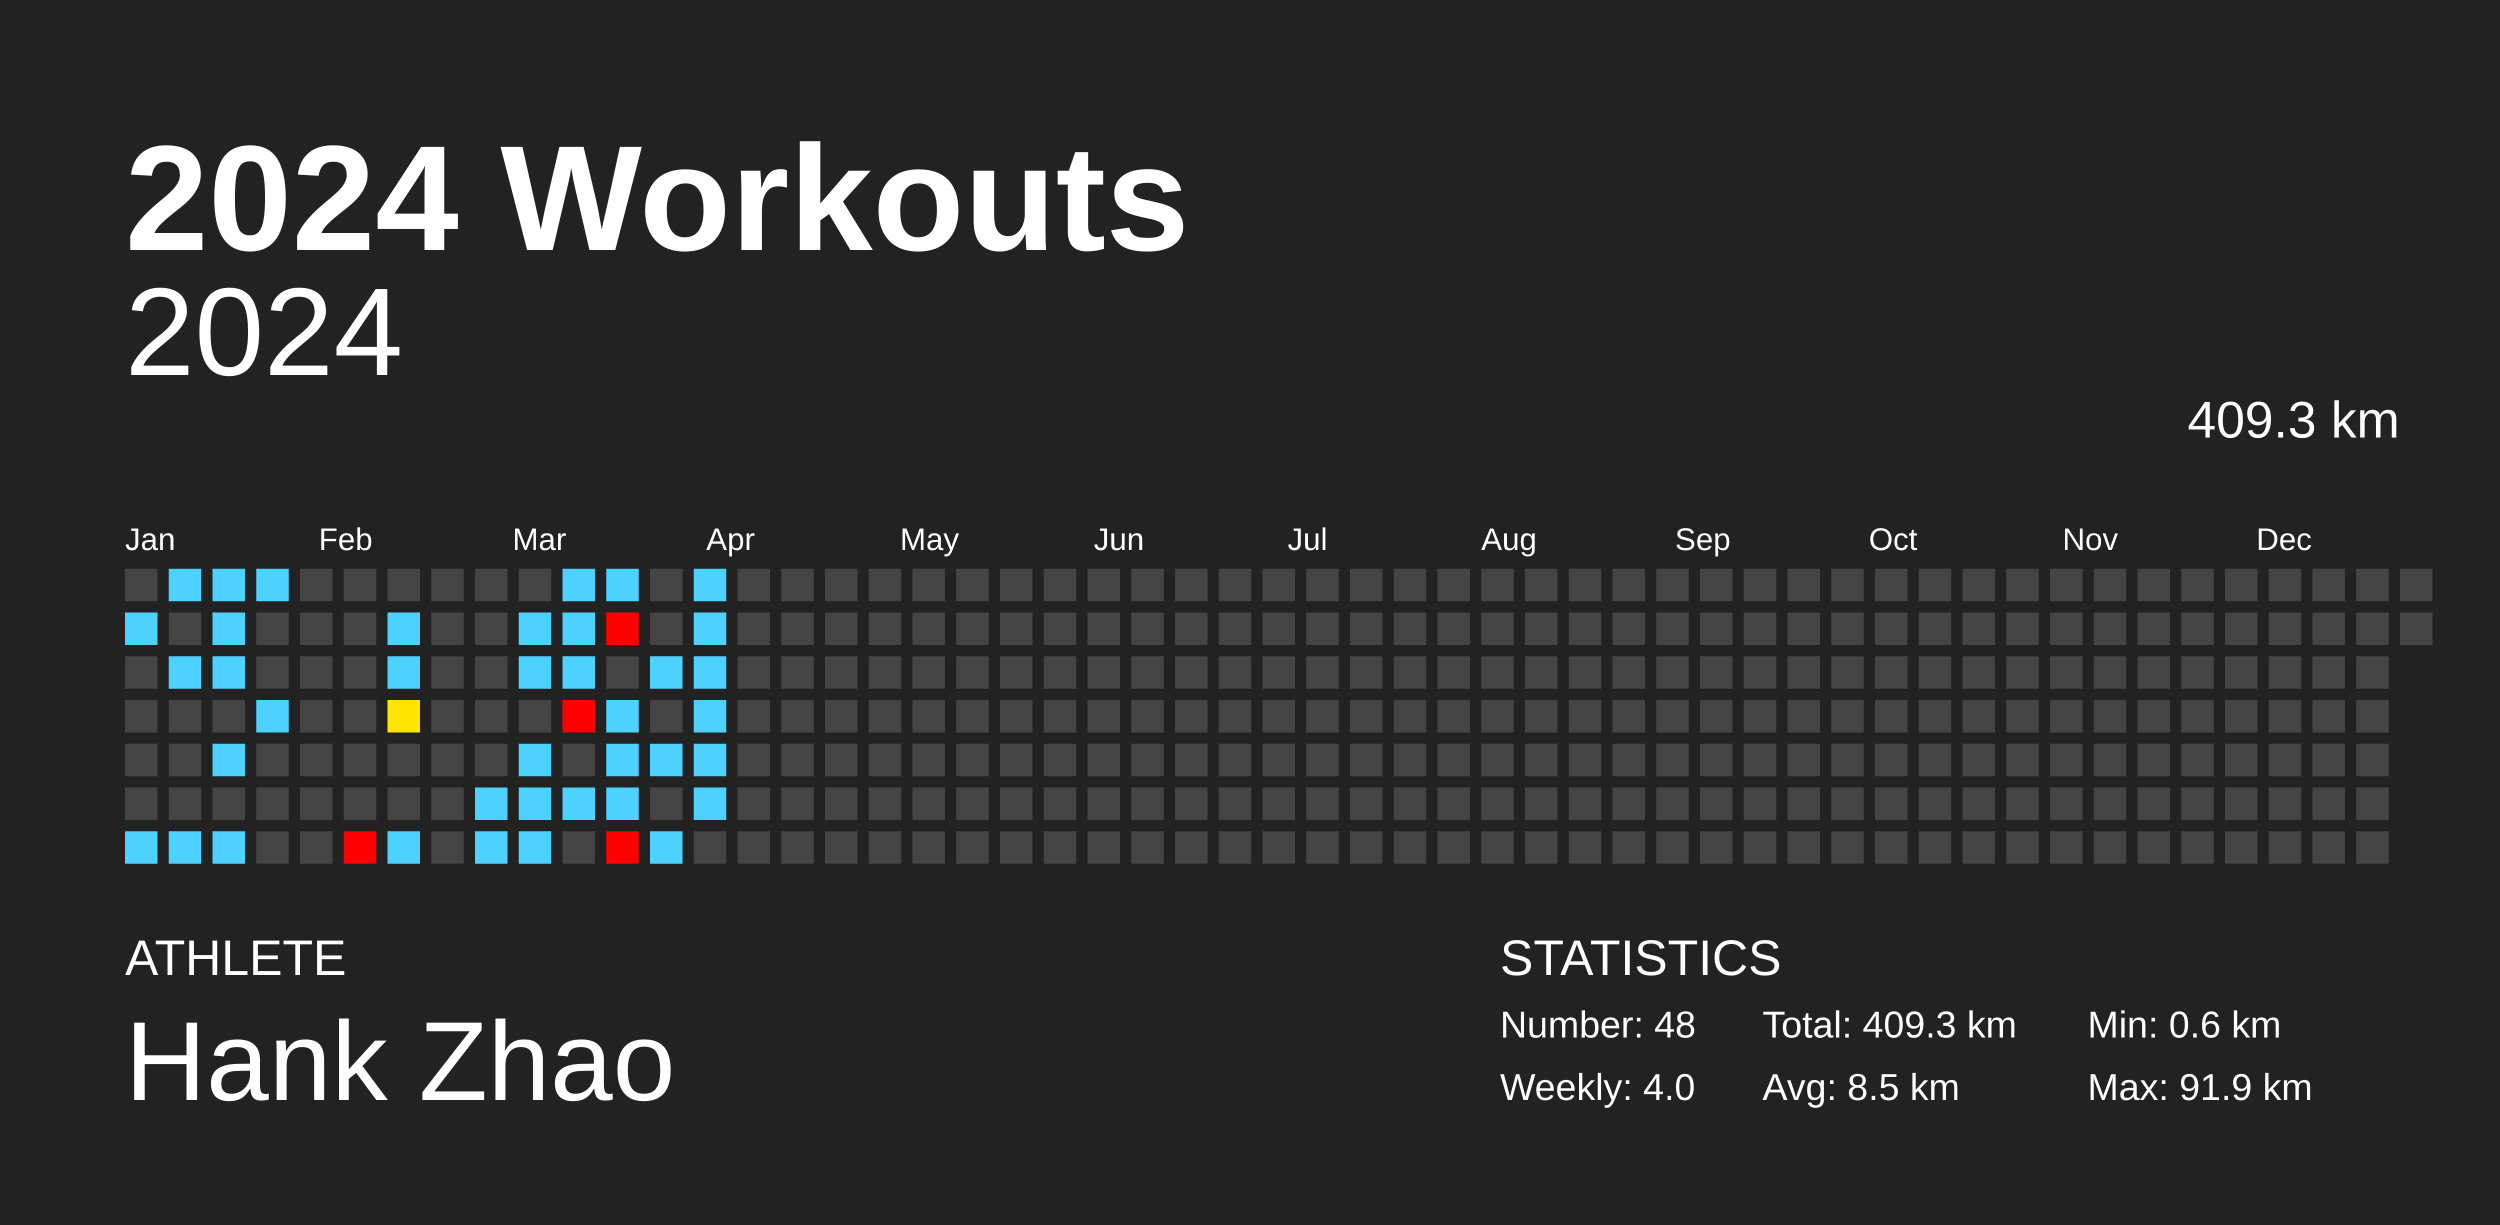
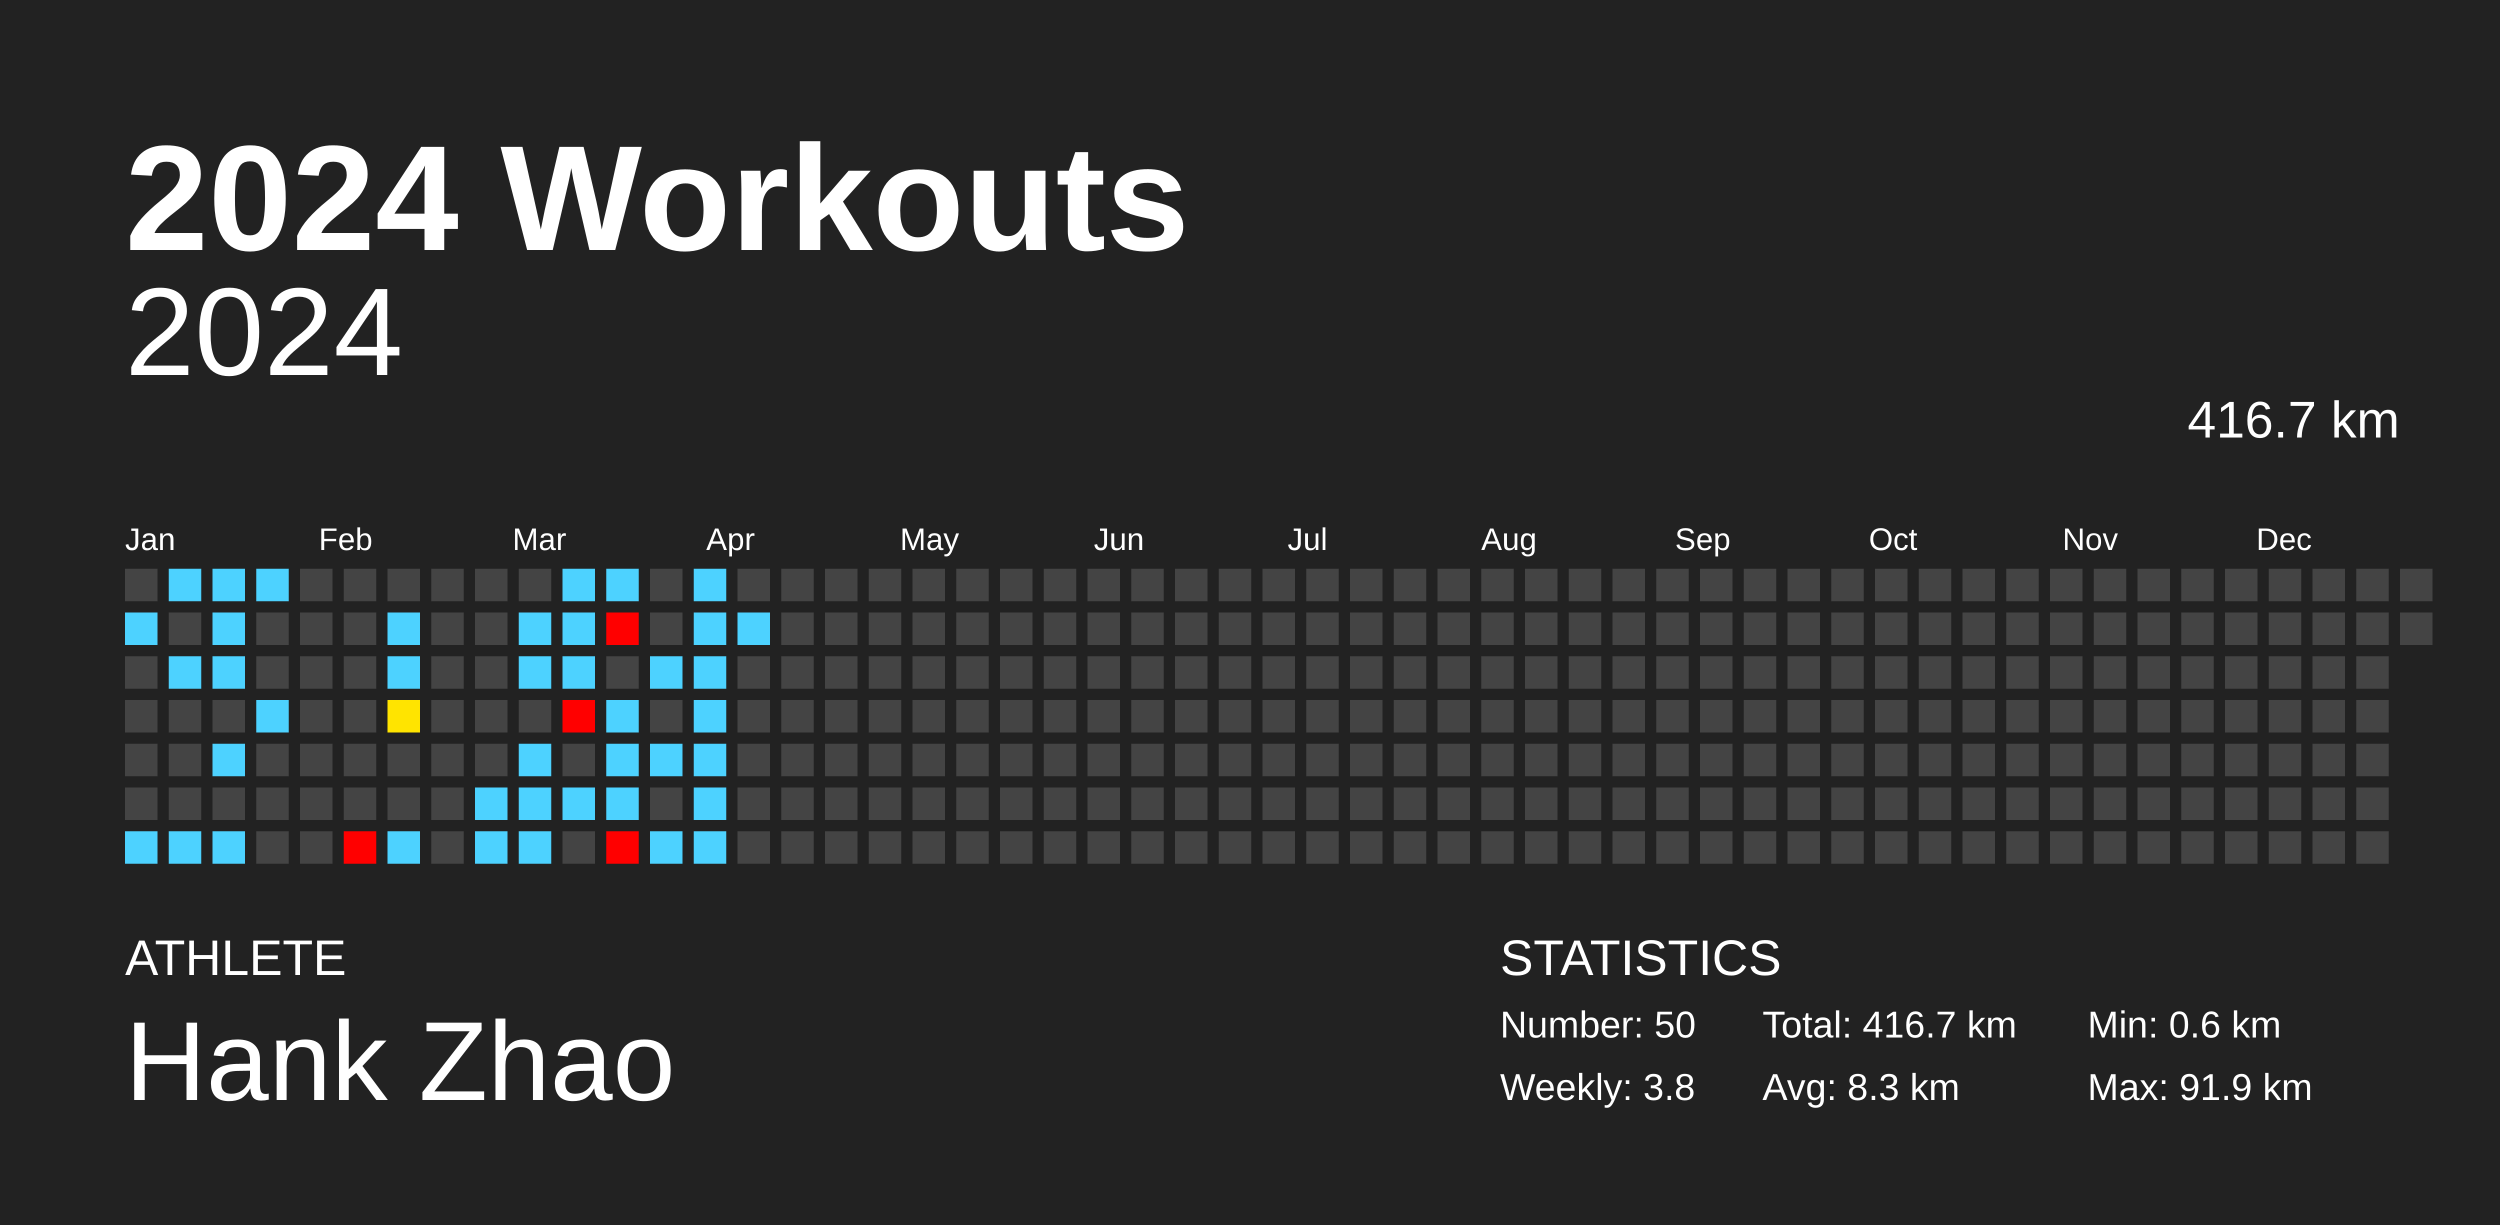
<svg xmlns="http://www.w3.org/2000/svg" baseProfile="full" height="98mm" version="1.1" viewBox="0,0,200,98" width="200mm">
  <defs />
  <rect fill="#222222" height="98" width="200" x="0" y="0" />
  <text fill="#FFFFFF" style="font-size:12px; font-family:Arial; font-weight:bold;" x="10" y="20">2024 Workouts</text>
  <text fill="#FFFFFF" style="font-size:4px; font-family:Arial" x="10" y="78">ATHLETE</text>
  <text fill="#FFFFFF" style="font-size:9px; font-family:Arial" x="10" y="88">Hank Zhao</text>
  <text fill="#FFFFFF" style="font-size:4px; font-family:Arial" x="120" y="78">STATISTICS</text>
-   <text fill="#FFFFFF" style="font-size:3px; font-family:Arial" x="120" y="83">Number: 48</text>
-   <text fill="#FFFFFF" style="font-size:3px; font-family:Arial" x="120" y="88">Weekly: 4.0</text>
-   <text fill="#FFFFFF" style="font-size:3px; font-family:Arial" x="141" y="83">Total: 409.3 km</text>
-   <text fill="#FFFFFF" style="font-size:3px; font-family:Arial" x="141" y="88">Avg: 8.5 km</text>
+   <text fill="#FFFFFF" style="font-size:3px; font-family:Arial" x="120" y="83">Number: 50</text>
+   <text fill="#FFFFFF" style="font-size:3px; font-family:Arial" x="120" y="88">Weekly: 3.8</text>
+   <text fill="#FFFFFF" style="font-size:3px; font-family:Arial" x="141" y="83">Total: 416.7 km</text>
+   <text fill="#FFFFFF" style="font-size:3px; font-family:Arial" x="141" y="88">Avg: 8.3 km</text>
  <text fill="#FFFFFF" style="font-size:3px; font-family:Arial" x="167" y="83">Min: 0.6 km</text>
  <text fill="#FFFFFF" style="font-size:3px; font-family:Arial" x="167" y="88">Max: 91.9 km</text>
  <text alignment-baseline="hanging" fill="#FFFFFF" style="font-size:10.0px; font-family:Arial;" x="10" y="30">2024</text>
-   <text alignment-baseline="hanging" fill="#FFFFFF" style="font-size:4.125px; font-family:Arial;" x="175" y="35">409.3 km</text>
+   <text alignment-baseline="hanging" fill="#FFFFFF" style="font-size:4.125px; font-family:Arial;" x="175" y="35">416.7 km</text>
  <text fill="#FFFFFF" style="font-size:2.5px; font-family:Arial" x="10.0" y="44">Jan</text>
  <text fill="#FFFFFF" style="font-size:2.5px; font-family:Arial" x="25.5" y="44">Feb</text>
  <text fill="#FFFFFF" style="font-size:2.5px; font-family:Arial" x="41.0" y="44">Mar</text>
  <text fill="#FFFFFF" style="font-size:2.5px; font-family:Arial" x="56.5" y="44">Apr</text>
  <text fill="#FFFFFF" style="font-size:2.5px; font-family:Arial" x="72.0" y="44">May</text>
  <text fill="#FFFFFF" style="font-size:2.5px; font-family:Arial" x="87.5" y="44">Jun</text>
  <text fill="#FFFFFF" style="font-size:2.5px; font-family:Arial" x="103.0" y="44">Jul</text>
  <text fill="#FFFFFF" style="font-size:2.5px; font-family:Arial" x="118.5" y="44">Aug</text>
  <text fill="#FFFFFF" style="font-size:2.5px; font-family:Arial" x="134.0" y="44">Sep</text>
  <text fill="#FFFFFF" style="font-size:2.5px; font-family:Arial" x="149.5" y="44">Oct</text>
  <text fill="#FFFFFF" style="font-size:2.5px; font-family:Arial" x="165.0" y="44">Nov</text>
  <text fill="#FFFFFF" style="font-size:2.5px; font-family:Arial" x="180.5" y="44">Dec</text>
  <rect fill="#444444" height="2.6" width="2.6" x="10.0" y="45.5" />
  <rect fill="#4dd2ff" height="2.6" width="2.6" x="10.0" y="49.0" />
  <rect fill="#444444" height="2.6" width="2.6" x="10.0" y="52.5" />
  <rect fill="#444444" height="2.6" width="2.6" x="10.0" y="56.0" />
  <rect fill="#444444" height="2.6" width="2.6" x="10.0" y="59.5" />
  <rect fill="#444444" height="2.6" width="2.6" x="10.0" y="63.0" />
  <rect fill="#4dd2ff" height="2.6" width="2.6" x="10.0" y="66.5" />
  <rect fill="#4dd2ff" height="2.6" width="2.6" x="13.5" y="45.5" />
  <rect fill="#444444" height="2.6" width="2.6" x="13.5" y="49.0" />
  <rect fill="#4dd2ff" height="2.6" width="2.6" x="13.5" y="52.5" />
  <rect fill="#444444" height="2.6" width="2.6" x="13.5" y="56.0" />
  <rect fill="#444444" height="2.6" width="2.6" x="13.5" y="59.5" />
  <rect fill="#444444" height="2.6" width="2.6" x="13.5" y="63.0" />
  <rect fill="#4dd2ff" height="2.6" width="2.6" x="13.5" y="66.5" />
  <rect fill="#4dd2ff" height="2.6" width="2.6" x="17.0" y="45.5" />
  <rect fill="#4dd2ff" height="2.6" width="2.6" x="17.0" y="49.0" />
  <rect fill="#4dd2ff" height="2.6" width="2.6" x="17.0" y="52.5" />
  <rect fill="#444444" height="2.6" width="2.6" x="17.0" y="56.0" />
  <rect fill="#4dd2ff" height="2.6" width="2.6" x="17.0" y="59.5" />
  <rect fill="#444444" height="2.6" width="2.6" x="17.0" y="63.0" />
  <rect fill="#4dd2ff" height="2.6" width="2.6" x="17.0" y="66.5" />
  <rect fill="#4dd2ff" height="2.6" width="2.6" x="20.5" y="45.5" />
  <rect fill="#444444" height="2.6" width="2.6" x="20.5" y="49.0" />
  <rect fill="#444444" height="2.6" width="2.6" x="20.5" y="52.5" />
  <rect fill="#4dd2ff" height="2.6" width="2.6" x="20.5" y="56.0" />
  <rect fill="#444444" height="2.6" width="2.6" x="20.5" y="59.5" />
  <rect fill="#444444" height="2.6" width="2.6" x="20.5" y="63.0" />
  <rect fill="#444444" height="2.6" width="2.6" x="20.5" y="66.5" />
  <rect fill="#444444" height="2.6" width="2.6" x="24.0" y="45.5" />
  <rect fill="#444444" height="2.6" width="2.6" x="24.0" y="49.0" />
  <rect fill="#444444" height="2.6" width="2.6" x="24.0" y="52.5" />
  <rect fill="#444444" height="2.6" width="2.6" x="24.0" y="56.0" />
  <rect fill="#444444" height="2.6" width="2.6" x="24.0" y="59.5" />
  <rect fill="#444444" height="2.6" width="2.6" x="24.0" y="63.0" />
  <rect fill="#444444" height="2.6" width="2.6" x="24.0" y="66.5" />
  <rect fill="#444444" height="2.6" width="2.6" x="27.5" y="45.5" />
  <rect fill="#444444" height="2.6" width="2.6" x="27.5" y="49.0" />
  <rect fill="#444444" height="2.6" width="2.6" x="27.5" y="52.5" />
  <rect fill="#444444" height="2.6" width="2.6" x="27.5" y="56.0" />
  <rect fill="#444444" height="2.6" width="2.6" x="27.5" y="59.5" />
  <rect fill="#444444" height="2.6" width="2.6" x="27.5" y="63.0" />
  <rect fill="red" height="2.6" width="2.6" x="27.5" y="66.5" />
  <rect fill="#444444" height="2.6" width="2.6" x="31.0" y="45.5" />
  <rect fill="#4dd2ff" height="2.6" width="2.6" x="31.0" y="49.0" />
  <rect fill="#4dd2ff" height="2.6" width="2.6" x="31.0" y="52.5" />
  <rect fill="#ffe400" height="2.6" width="2.6" x="31.0" y="56.0" />
  <rect fill="#444444" height="2.6" width="2.6" x="31.0" y="59.5" />
  <rect fill="#444444" height="2.6" width="2.6" x="31.0" y="63.0" />
  <rect fill="#4dd2ff" height="2.6" width="2.6" x="31.0" y="66.5" />
  <rect fill="#444444" height="2.6" width="2.6" x="34.5" y="45.5" />
  <rect fill="#444444" height="2.6" width="2.6" x="34.5" y="49.0" />
  <rect fill="#444444" height="2.6" width="2.6" x="34.5" y="52.5" />
  <rect fill="#444444" height="2.6" width="2.6" x="34.5" y="56.0" />
  <rect fill="#444444" height="2.6" width="2.6" x="34.5" y="59.5" />
  <rect fill="#444444" height="2.6" width="2.6" x="34.5" y="63.0" />
  <rect fill="#444444" height="2.6" width="2.6" x="34.5" y="66.5" />
  <rect fill="#444444" height="2.6" width="2.6" x="38.0" y="45.5" />
  <rect fill="#444444" height="2.6" width="2.6" x="38.0" y="49.0" />
  <rect fill="#444444" height="2.6" width="2.6" x="38.0" y="52.5" />
  <rect fill="#444444" height="2.6" width="2.6" x="38.0" y="56.0" />
  <rect fill="#444444" height="2.6" width="2.6" x="38.0" y="59.5" />
  <rect fill="#4dd2ff" height="2.6" width="2.6" x="38.0" y="63.0" />
  <rect fill="#4dd2ff" height="2.6" width="2.6" x="38.0" y="66.5" />
  <rect fill="#444444" height="2.6" width="2.6" x="41.5" y="45.5" />
  <rect fill="#4dd2ff" height="2.6" width="2.6" x="41.5" y="49.0" />
  <rect fill="#4dd2ff" height="2.6" width="2.6" x="41.5" y="52.5" />
  <rect fill="#444444" height="2.6" width="2.6" x="41.5" y="56.0" />
  <rect fill="#4dd2ff" height="2.6" width="2.6" x="41.5" y="59.5" />
  <rect fill="#4dd2ff" height="2.6" width="2.6" x="41.5" y="63.0" />
  <rect fill="#4dd2ff" height="2.6" width="2.6" x="41.5" y="66.5" />
  <rect fill="#4dd2ff" height="2.6" width="2.6" x="45.0" y="45.5" />
  <rect fill="#4dd2ff" height="2.6" width="2.6" x="45.0" y="49.0" />
  <rect fill="#4dd2ff" height="2.6" width="2.6" x="45.0" y="52.5" />
  <rect fill="red" height="2.6" width="2.6" x="45.0" y="56.0" />
  <rect fill="#444444" height="2.6" width="2.6" x="45.0" y="59.5" />
  <rect fill="#4dd2ff" height="2.6" width="2.6" x="45.0" y="63.0" />
  <rect fill="#444444" height="2.6" width="2.6" x="45.0" y="66.5" />
  <rect fill="#4dd2ff" height="2.6" width="2.6" x="48.5" y="45.5" />
  <rect fill="red" height="2.6" width="2.6" x="48.5" y="49.0" />
  <rect fill="#444444" height="2.6" width="2.6" x="48.5" y="52.5" />
  <rect fill="#4dd2ff" height="2.6" width="2.6" x="48.5" y="56.0" />
  <rect fill="#4dd2ff" height="2.6" width="2.6" x="48.5" y="59.5" />
  <rect fill="#4dd2ff" height="2.6" width="2.6" x="48.5" y="63.0" />
  <rect fill="red" height="2.6" width="2.6" x="48.5" y="66.5" />
  <rect fill="#444444" height="2.6" width="2.6" x="52.0" y="45.5" />
  <rect fill="#444444" height="2.6" width="2.6" x="52.0" y="49.0" />
  <rect fill="#4dd2ff" height="2.6" width="2.6" x="52.0" y="52.5" />
  <rect fill="#444444" height="2.6" width="2.6" x="52.0" y="56.0" />
  <rect fill="#4dd2ff" height="2.6" width="2.6" x="52.0" y="59.5" />
  <rect fill="#444444" height="2.6" width="2.6" x="52.0" y="63.0" />
  <rect fill="#4dd2ff" height="2.6" width="2.6" x="52.0" y="66.5" />
  <rect fill="#4dd2ff" height="2.6" width="2.6" x="55.5" y="45.5" />
  <rect fill="#4dd2ff" height="2.6" width="2.6" x="55.5" y="49.0" />
  <rect fill="#4dd2ff" height="2.6" width="2.6" x="55.5" y="52.5" />
  <rect fill="#4dd2ff" height="2.6" width="2.6" x="55.5" y="56.0" />
  <rect fill="#4dd2ff" height="2.6" width="2.6" x="55.5" y="59.5" />
  <rect fill="#4dd2ff" height="2.6" width="2.6" x="55.5" y="63.0" />
-   <rect fill="#444444" height="2.6" width="2.6" x="55.5" y="66.5" />
+   <rect fill="#4dd2ff" height="2.6" width="2.6" x="55.5" y="66.5" />
  <rect fill="#444444" height="2.6" width="2.6" x="59.0" y="45.5" />
-   <rect fill="#444444" height="2.6" width="2.6" x="59.0" y="49.0" />
+   <rect fill="#4dd2ff" height="2.6" width="2.6" x="59.0" y="49.0" />
  <rect fill="#444444" height="2.6" width="2.6" x="59.0" y="52.5" />
  <rect fill="#444444" height="2.6" width="2.6" x="59.0" y="56.0" />
  <rect fill="#444444" height="2.6" width="2.6" x="59.0" y="59.5" />
  <rect fill="#444444" height="2.6" width="2.6" x="59.0" y="63.0" />
  <rect fill="#444444" height="2.6" width="2.6" x="59.0" y="66.5" />
  <rect fill="#444444" height="2.6" width="2.6" x="62.5" y="45.5" />
  <rect fill="#444444" height="2.6" width="2.6" x="62.5" y="49.0" />
  <rect fill="#444444" height="2.6" width="2.6" x="62.5" y="52.5" />
  <rect fill="#444444" height="2.6" width="2.6" x="62.5" y="56.0" />
  <rect fill="#444444" height="2.6" width="2.6" x="62.5" y="59.5" />
  <rect fill="#444444" height="2.6" width="2.6" x="62.5" y="63.0" />
  <rect fill="#444444" height="2.6" width="2.6" x="62.5" y="66.5" />
  <rect fill="#444444" height="2.6" width="2.6" x="66.0" y="45.5" />
  <rect fill="#444444" height="2.6" width="2.6" x="66.0" y="49.0" />
  <rect fill="#444444" height="2.6" width="2.6" x="66.0" y="52.5" />
  <rect fill="#444444" height="2.6" width="2.6" x="66.0" y="56.0" />
  <rect fill="#444444" height="2.6" width="2.6" x="66.0" y="59.5" />
  <rect fill="#444444" height="2.6" width="2.6" x="66.0" y="63.0" />
  <rect fill="#444444" height="2.6" width="2.6" x="66.0" y="66.5" />
  <rect fill="#444444" height="2.6" width="2.6" x="69.5" y="45.5" />
  <rect fill="#444444" height="2.6" width="2.6" x="69.5" y="49.0" />
  <rect fill="#444444" height="2.6" width="2.6" x="69.5" y="52.5" />
  <rect fill="#444444" height="2.6" width="2.6" x="69.5" y="56.0" />
  <rect fill="#444444" height="2.6" width="2.6" x="69.5" y="59.5" />
  <rect fill="#444444" height="2.6" width="2.6" x="69.5" y="63.0" />
  <rect fill="#444444" height="2.6" width="2.6" x="69.5" y="66.5" />
  <rect fill="#444444" height="2.6" width="2.6" x="73.0" y="45.5" />
  <rect fill="#444444" height="2.6" width="2.6" x="73.0" y="49.0" />
  <rect fill="#444444" height="2.6" width="2.6" x="73.0" y="52.5" />
  <rect fill="#444444" height="2.6" width="2.6" x="73.0" y="56.0" />
  <rect fill="#444444" height="2.6" width="2.6" x="73.0" y="59.5" />
  <rect fill="#444444" height="2.6" width="2.6" x="73.0" y="63.0" />
  <rect fill="#444444" height="2.6" width="2.6" x="73.0" y="66.5" />
  <rect fill="#444444" height="2.6" width="2.6" x="76.5" y="45.5" />
  <rect fill="#444444" height="2.6" width="2.6" x="76.5" y="49.0" />
  <rect fill="#444444" height="2.6" width="2.6" x="76.5" y="52.5" />
  <rect fill="#444444" height="2.6" width="2.6" x="76.5" y="56.0" />
  <rect fill="#444444" height="2.6" width="2.6" x="76.5" y="59.5" />
  <rect fill="#444444" height="2.6" width="2.6" x="76.5" y="63.0" />
  <rect fill="#444444" height="2.6" width="2.6" x="76.5" y="66.5" />
  <rect fill="#444444" height="2.6" width="2.6" x="80.0" y="45.5" />
  <rect fill="#444444" height="2.6" width="2.6" x="80.0" y="49.0" />
  <rect fill="#444444" height="2.6" width="2.6" x="80.0" y="52.5" />
  <rect fill="#444444" height="2.6" width="2.6" x="80.0" y="56.0" />
  <rect fill="#444444" height="2.6" width="2.6" x="80.0" y="59.5" />
  <rect fill="#444444" height="2.6" width="2.6" x="80.0" y="63.0" />
  <rect fill="#444444" height="2.6" width="2.6" x="80.0" y="66.5" />
  <rect fill="#444444" height="2.6" width="2.6" x="83.5" y="45.5" />
  <rect fill="#444444" height="2.6" width="2.6" x="83.5" y="49.0" />
  <rect fill="#444444" height="2.6" width="2.6" x="83.5" y="52.5" />
  <rect fill="#444444" height="2.6" width="2.6" x="83.5" y="56.0" />
  <rect fill="#444444" height="2.6" width="2.6" x="83.5" y="59.5" />
  <rect fill="#444444" height="2.6" width="2.6" x="83.5" y="63.0" />
  <rect fill="#444444" height="2.6" width="2.6" x="83.5" y="66.5" />
  <rect fill="#444444" height="2.6" width="2.6" x="87.0" y="45.5" />
  <rect fill="#444444" height="2.6" width="2.6" x="87.0" y="49.0" />
  <rect fill="#444444" height="2.6" width="2.6" x="87.0" y="52.5" />
  <rect fill="#444444" height="2.6" width="2.6" x="87.0" y="56.0" />
  <rect fill="#444444" height="2.6" width="2.6" x="87.0" y="59.5" />
  <rect fill="#444444" height="2.6" width="2.6" x="87.0" y="63.0" />
  <rect fill="#444444" height="2.6" width="2.6" x="87.0" y="66.5" />
  <rect fill="#444444" height="2.6" width="2.6" x="90.5" y="45.5" />
  <rect fill="#444444" height="2.6" width="2.6" x="90.5" y="49.0" />
  <rect fill="#444444" height="2.6" width="2.6" x="90.5" y="52.5" />
  <rect fill="#444444" height="2.6" width="2.6" x="90.5" y="56.0" />
  <rect fill="#444444" height="2.6" width="2.6" x="90.5" y="59.5" />
  <rect fill="#444444" height="2.6" width="2.6" x="90.5" y="63.0" />
  <rect fill="#444444" height="2.6" width="2.6" x="90.5" y="66.5" />
  <rect fill="#444444" height="2.6" width="2.6" x="94.0" y="45.5" />
  <rect fill="#444444" height="2.6" width="2.6" x="94.0" y="49.0" />
  <rect fill="#444444" height="2.6" width="2.6" x="94.0" y="52.5" />
  <rect fill="#444444" height="2.6" width="2.6" x="94.0" y="56.0" />
  <rect fill="#444444" height="2.6" width="2.6" x="94.0" y="59.5" />
  <rect fill="#444444" height="2.6" width="2.6" x="94.0" y="63.0" />
  <rect fill="#444444" height="2.6" width="2.6" x="94.0" y="66.5" />
  <rect fill="#444444" height="2.6" width="2.6" x="97.5" y="45.5" />
  <rect fill="#444444" height="2.6" width="2.6" x="97.5" y="49.0" />
  <rect fill="#444444" height="2.6" width="2.6" x="97.5" y="52.5" />
  <rect fill="#444444" height="2.6" width="2.6" x="97.5" y="56.0" />
  <rect fill="#444444" height="2.6" width="2.6" x="97.5" y="59.5" />
  <rect fill="#444444" height="2.6" width="2.6" x="97.5" y="63.0" />
  <rect fill="#444444" height="2.6" width="2.6" x="97.5" y="66.5" />
  <rect fill="#444444" height="2.6" width="2.6" x="101.0" y="45.5" />
  <rect fill="#444444" height="2.6" width="2.6" x="101.0" y="49.0" />
  <rect fill="#444444" height="2.6" width="2.6" x="101.0" y="52.5" />
  <rect fill="#444444" height="2.6" width="2.6" x="101.0" y="56.0" />
  <rect fill="#444444" height="2.6" width="2.6" x="101.0" y="59.5" />
  <rect fill="#444444" height="2.6" width="2.6" x="101.0" y="63.0" />
  <rect fill="#444444" height="2.6" width="2.6" x="101.0" y="66.5" />
  <rect fill="#444444" height="2.6" width="2.6" x="104.5" y="45.5" />
  <rect fill="#444444" height="2.6" width="2.6" x="104.5" y="49.0" />
  <rect fill="#444444" height="2.6" width="2.6" x="104.5" y="52.5" />
  <rect fill="#444444" height="2.6" width="2.6" x="104.5" y="56.0" />
  <rect fill="#444444" height="2.6" width="2.6" x="104.5" y="59.5" />
  <rect fill="#444444" height="2.6" width="2.6" x="104.5" y="63.0" />
  <rect fill="#444444" height="2.6" width="2.6" x="104.5" y="66.5" />
  <rect fill="#444444" height="2.6" width="2.6" x="108.0" y="45.5" />
  <rect fill="#444444" height="2.6" width="2.6" x="108.0" y="49.0" />
  <rect fill="#444444" height="2.6" width="2.6" x="108.0" y="52.5" />
  <rect fill="#444444" height="2.6" width="2.6" x="108.0" y="56.0" />
  <rect fill="#444444" height="2.6" width="2.6" x="108.0" y="59.5" />
  <rect fill="#444444" height="2.6" width="2.6" x="108.0" y="63.0" />
  <rect fill="#444444" height="2.6" width="2.6" x="108.0" y="66.5" />
  <rect fill="#444444" height="2.6" width="2.6" x="111.5" y="45.5" />
  <rect fill="#444444" height="2.6" width="2.6" x="111.5" y="49.0" />
  <rect fill="#444444" height="2.6" width="2.6" x="111.5" y="52.5" />
  <rect fill="#444444" height="2.6" width="2.6" x="111.5" y="56.0" />
  <rect fill="#444444" height="2.6" width="2.6" x="111.5" y="59.5" />
  <rect fill="#444444" height="2.6" width="2.6" x="111.5" y="63.0" />
  <rect fill="#444444" height="2.6" width="2.6" x="111.5" y="66.5" />
  <rect fill="#444444" height="2.6" width="2.6" x="115.0" y="45.5" />
  <rect fill="#444444" height="2.6" width="2.6" x="115.0" y="49.0" />
  <rect fill="#444444" height="2.6" width="2.6" x="115.0" y="52.5" />
  <rect fill="#444444" height="2.6" width="2.6" x="115.0" y="56.0" />
  <rect fill="#444444" height="2.6" width="2.6" x="115.0" y="59.5" />
  <rect fill="#444444" height="2.6" width="2.6" x="115.0" y="63.0" />
  <rect fill="#444444" height="2.6" width="2.6" x="115.0" y="66.5" />
  <rect fill="#444444" height="2.6" width="2.6" x="118.5" y="45.5" />
  <rect fill="#444444" height="2.6" width="2.6" x="118.5" y="49.0" />
  <rect fill="#444444" height="2.6" width="2.6" x="118.5" y="52.5" />
  <rect fill="#444444" height="2.6" width="2.6" x="118.5" y="56.0" />
  <rect fill="#444444" height="2.6" width="2.6" x="118.5" y="59.5" />
  <rect fill="#444444" height="2.6" width="2.6" x="118.5" y="63.0" />
  <rect fill="#444444" height="2.6" width="2.6" x="118.5" y="66.5" />
  <rect fill="#444444" height="2.6" width="2.6" x="122.0" y="45.5" />
  <rect fill="#444444" height="2.6" width="2.6" x="122.0" y="49.0" />
  <rect fill="#444444" height="2.6" width="2.6" x="122.0" y="52.5" />
  <rect fill="#444444" height="2.6" width="2.6" x="122.0" y="56.0" />
  <rect fill="#444444" height="2.6" width="2.6" x="122.0" y="59.5" />
  <rect fill="#444444" height="2.6" width="2.6" x="122.0" y="63.0" />
  <rect fill="#444444" height="2.6" width="2.6" x="122.0" y="66.5" />
  <rect fill="#444444" height="2.6" width="2.6" x="125.5" y="45.5" />
  <rect fill="#444444" height="2.6" width="2.6" x="125.5" y="49.0" />
  <rect fill="#444444" height="2.6" width="2.6" x="125.5" y="52.5" />
  <rect fill="#444444" height="2.6" width="2.6" x="125.5" y="56.0" />
  <rect fill="#444444" height="2.6" width="2.6" x="125.5" y="59.5" />
  <rect fill="#444444" height="2.6" width="2.6" x="125.5" y="63.0" />
  <rect fill="#444444" height="2.6" width="2.6" x="125.5" y="66.5" />
  <rect fill="#444444" height="2.6" width="2.6" x="129.0" y="45.5" />
  <rect fill="#444444" height="2.6" width="2.6" x="129.0" y="49.0" />
  <rect fill="#444444" height="2.6" width="2.6" x="129.0" y="52.5" />
  <rect fill="#444444" height="2.6" width="2.6" x="129.0" y="56.0" />
  <rect fill="#444444" height="2.6" width="2.6" x="129.0" y="59.5" />
  <rect fill="#444444" height="2.6" width="2.6" x="129.0" y="63.0" />
  <rect fill="#444444" height="2.6" width="2.6" x="129.0" y="66.5" />
  <rect fill="#444444" height="2.6" width="2.6" x="132.5" y="45.5" />
  <rect fill="#444444" height="2.6" width="2.6" x="132.5" y="49.0" />
  <rect fill="#444444" height="2.6" width="2.6" x="132.5" y="52.5" />
  <rect fill="#444444" height="2.6" width="2.6" x="132.5" y="56.0" />
  <rect fill="#444444" height="2.6" width="2.6" x="132.5" y="59.5" />
  <rect fill="#444444" height="2.6" width="2.6" x="132.5" y="63.0" />
  <rect fill="#444444" height="2.6" width="2.6" x="132.5" y="66.5" />
  <rect fill="#444444" height="2.6" width="2.6" x="136.0" y="45.5" />
  <rect fill="#444444" height="2.6" width="2.6" x="136.0" y="49.0" />
  <rect fill="#444444" height="2.6" width="2.6" x="136.0" y="52.5" />
  <rect fill="#444444" height="2.6" width="2.6" x="136.0" y="56.0" />
  <rect fill="#444444" height="2.6" width="2.6" x="136.0" y="59.5" />
  <rect fill="#444444" height="2.6" width="2.6" x="136.0" y="63.0" />
  <rect fill="#444444" height="2.6" width="2.6" x="136.0" y="66.5" />
  <rect fill="#444444" height="2.6" width="2.6" x="139.5" y="45.5" />
  <rect fill="#444444" height="2.6" width="2.6" x="139.5" y="49.0" />
  <rect fill="#444444" height="2.6" width="2.6" x="139.5" y="52.5" />
  <rect fill="#444444" height="2.6" width="2.6" x="139.5" y="56.0" />
  <rect fill="#444444" height="2.6" width="2.6" x="139.5" y="59.5" />
  <rect fill="#444444" height="2.6" width="2.6" x="139.5" y="63.0" />
  <rect fill="#444444" height="2.6" width="2.6" x="139.5" y="66.5" />
  <rect fill="#444444" height="2.6" width="2.6" x="143.0" y="45.5" />
  <rect fill="#444444" height="2.6" width="2.6" x="143.0" y="49.0" />
  <rect fill="#444444" height="2.6" width="2.6" x="143.0" y="52.5" />
  <rect fill="#444444" height="2.6" width="2.6" x="143.0" y="56.0" />
  <rect fill="#444444" height="2.6" width="2.6" x="143.0" y="59.5" />
  <rect fill="#444444" height="2.6" width="2.6" x="143.0" y="63.0" />
  <rect fill="#444444" height="2.6" width="2.6" x="143.0" y="66.5" />
  <rect fill="#444444" height="2.6" width="2.6" x="146.5" y="45.5" />
  <rect fill="#444444" height="2.6" width="2.6" x="146.5" y="49.0" />
  <rect fill="#444444" height="2.6" width="2.6" x="146.5" y="52.5" />
  <rect fill="#444444" height="2.6" width="2.6" x="146.5" y="56.0" />
  <rect fill="#444444" height="2.6" width="2.6" x="146.5" y="59.5" />
  <rect fill="#444444" height="2.6" width="2.6" x="146.5" y="63.0" />
  <rect fill="#444444" height="2.6" width="2.6" x="146.5" y="66.5" />
  <rect fill="#444444" height="2.6" width="2.6" x="150.0" y="45.5" />
  <rect fill="#444444" height="2.6" width="2.6" x="150.0" y="49.0" />
  <rect fill="#444444" height="2.6" width="2.6" x="150.0" y="52.5" />
  <rect fill="#444444" height="2.6" width="2.6" x="150.0" y="56.0" />
  <rect fill="#444444" height="2.6" width="2.6" x="150.0" y="59.5" />
  <rect fill="#444444" height="2.6" width="2.6" x="150.0" y="63.0" />
  <rect fill="#444444" height="2.6" width="2.6" x="150.0" y="66.5" />
  <rect fill="#444444" height="2.6" width="2.6" x="153.5" y="45.5" />
  <rect fill="#444444" height="2.6" width="2.6" x="153.5" y="49.0" />
  <rect fill="#444444" height="2.6" width="2.6" x="153.5" y="52.5" />
  <rect fill="#444444" height="2.6" width="2.6" x="153.5" y="56.0" />
  <rect fill="#444444" height="2.6" width="2.6" x="153.5" y="59.5" />
  <rect fill="#444444" height="2.6" width="2.6" x="153.5" y="63.0" />
  <rect fill="#444444" height="2.6" width="2.6" x="153.5" y="66.5" />
  <rect fill="#444444" height="2.6" width="2.6" x="157.0" y="45.5" />
  <rect fill="#444444" height="2.6" width="2.6" x="157.0" y="49.0" />
  <rect fill="#444444" height="2.6" width="2.6" x="157.0" y="52.5" />
  <rect fill="#444444" height="2.6" width="2.6" x="157.0" y="56.0" />
  <rect fill="#444444" height="2.6" width="2.6" x="157.0" y="59.5" />
  <rect fill="#444444" height="2.6" width="2.6" x="157.0" y="63.0" />
  <rect fill="#444444" height="2.6" width="2.6" x="157.0" y="66.5" />
  <rect fill="#444444" height="2.6" width="2.6" x="160.5" y="45.5" />
  <rect fill="#444444" height="2.6" width="2.6" x="160.5" y="49.0" />
  <rect fill="#444444" height="2.6" width="2.6" x="160.5" y="52.5" />
  <rect fill="#444444" height="2.6" width="2.6" x="160.5" y="56.0" />
  <rect fill="#444444" height="2.6" width="2.6" x="160.5" y="59.5" />
  <rect fill="#444444" height="2.6" width="2.6" x="160.5" y="63.0" />
  <rect fill="#444444" height="2.6" width="2.6" x="160.5" y="66.5" />
  <rect fill="#444444" height="2.6" width="2.6" x="164.0" y="45.5" />
  <rect fill="#444444" height="2.6" width="2.6" x="164.0" y="49.0" />
  <rect fill="#444444" height="2.6" width="2.6" x="164.0" y="52.5" />
  <rect fill="#444444" height="2.6" width="2.6" x="164.0" y="56.0" />
  <rect fill="#444444" height="2.6" width="2.6" x="164.0" y="59.5" />
  <rect fill="#444444" height="2.6" width="2.6" x="164.0" y="63.0" />
  <rect fill="#444444" height="2.6" width="2.6" x="164.0" y="66.5" />
  <rect fill="#444444" height="2.6" width="2.6" x="167.5" y="45.5" />
  <rect fill="#444444" height="2.6" width="2.6" x="167.5" y="49.0" />
  <rect fill="#444444" height="2.6" width="2.6" x="167.5" y="52.5" />
  <rect fill="#444444" height="2.6" width="2.6" x="167.5" y="56.0" />
  <rect fill="#444444" height="2.6" width="2.6" x="167.5" y="59.5" />
  <rect fill="#444444" height="2.6" width="2.6" x="167.5" y="63.0" />
  <rect fill="#444444" height="2.6" width="2.6" x="167.5" y="66.5" />
  <rect fill="#444444" height="2.6" width="2.6" x="171.0" y="45.5" />
  <rect fill="#444444" height="2.6" width="2.6" x="171.0" y="49.0" />
  <rect fill="#444444" height="2.6" width="2.6" x="171.0" y="52.5" />
  <rect fill="#444444" height="2.6" width="2.6" x="171.0" y="56.0" />
  <rect fill="#444444" height="2.6" width="2.6" x="171.0" y="59.5" />
  <rect fill="#444444" height="2.6" width="2.6" x="171.0" y="63.0" />
  <rect fill="#444444" height="2.6" width="2.6" x="171.0" y="66.5" />
  <rect fill="#444444" height="2.6" width="2.6" x="174.5" y="45.5" />
  <rect fill="#444444" height="2.6" width="2.6" x="174.5" y="49.0" />
  <rect fill="#444444" height="2.6" width="2.6" x="174.5" y="52.5" />
  <rect fill="#444444" height="2.6" width="2.6" x="174.5" y="56.0" />
  <rect fill="#444444" height="2.6" width="2.6" x="174.5" y="59.5" />
  <rect fill="#444444" height="2.6" width="2.6" x="174.5" y="63.0" />
  <rect fill="#444444" height="2.6" width="2.6" x="174.5" y="66.5" />
  <rect fill="#444444" height="2.6" width="2.6" x="178.0" y="45.5" />
  <rect fill="#444444" height="2.6" width="2.6" x="178.0" y="49.0" />
  <rect fill="#444444" height="2.6" width="2.6" x="178.0" y="52.5" />
  <rect fill="#444444" height="2.6" width="2.6" x="178.0" y="56.0" />
  <rect fill="#444444" height="2.6" width="2.6" x="178.0" y="59.5" />
  <rect fill="#444444" height="2.6" width="2.6" x="178.0" y="63.0" />
  <rect fill="#444444" height="2.6" width="2.6" x="178.0" y="66.5" />
  <rect fill="#444444" height="2.6" width="2.6" x="181.5" y="45.5" />
  <rect fill="#444444" height="2.6" width="2.6" x="181.5" y="49.0" />
  <rect fill="#444444" height="2.6" width="2.6" x="181.5" y="52.5" />
  <rect fill="#444444" height="2.6" width="2.6" x="181.5" y="56.0" />
  <rect fill="#444444" height="2.6" width="2.6" x="181.5" y="59.5" />
  <rect fill="#444444" height="2.6" width="2.6" x="181.5" y="63.0" />
  <rect fill="#444444" height="2.6" width="2.6" x="181.5" y="66.5" />
  <rect fill="#444444" height="2.6" width="2.6" x="185.0" y="45.5" />
  <rect fill="#444444" height="2.6" width="2.6" x="185.0" y="49.0" />
  <rect fill="#444444" height="2.6" width="2.6" x="185.0" y="52.5" />
  <rect fill="#444444" height="2.6" width="2.6" x="185.0" y="56.0" />
  <rect fill="#444444" height="2.6" width="2.6" x="185.0" y="59.5" />
  <rect fill="#444444" height="2.6" width="2.6" x="185.0" y="63.0" />
  <rect fill="#444444" height="2.6" width="2.6" x="185.0" y="66.5" />
  <rect fill="#444444" height="2.6" width="2.6" x="188.5" y="45.5" />
  <rect fill="#444444" height="2.6" width="2.6" x="188.5" y="49.0" />
  <rect fill="#444444" height="2.6" width="2.6" x="188.5" y="52.5" />
  <rect fill="#444444" height="2.6" width="2.6" x="188.5" y="56.0" />
  <rect fill="#444444" height="2.6" width="2.6" x="188.5" y="59.5" />
  <rect fill="#444444" height="2.6" width="2.6" x="188.5" y="63.0" />
  <rect fill="#444444" height="2.6" width="2.6" x="188.5" y="66.5" />
  <rect fill="#444444" height="2.6" width="2.6" x="192.0" y="45.5" />
  <rect fill="#444444" height="2.6" width="2.6" x="192.0" y="49.0" />
</svg>
